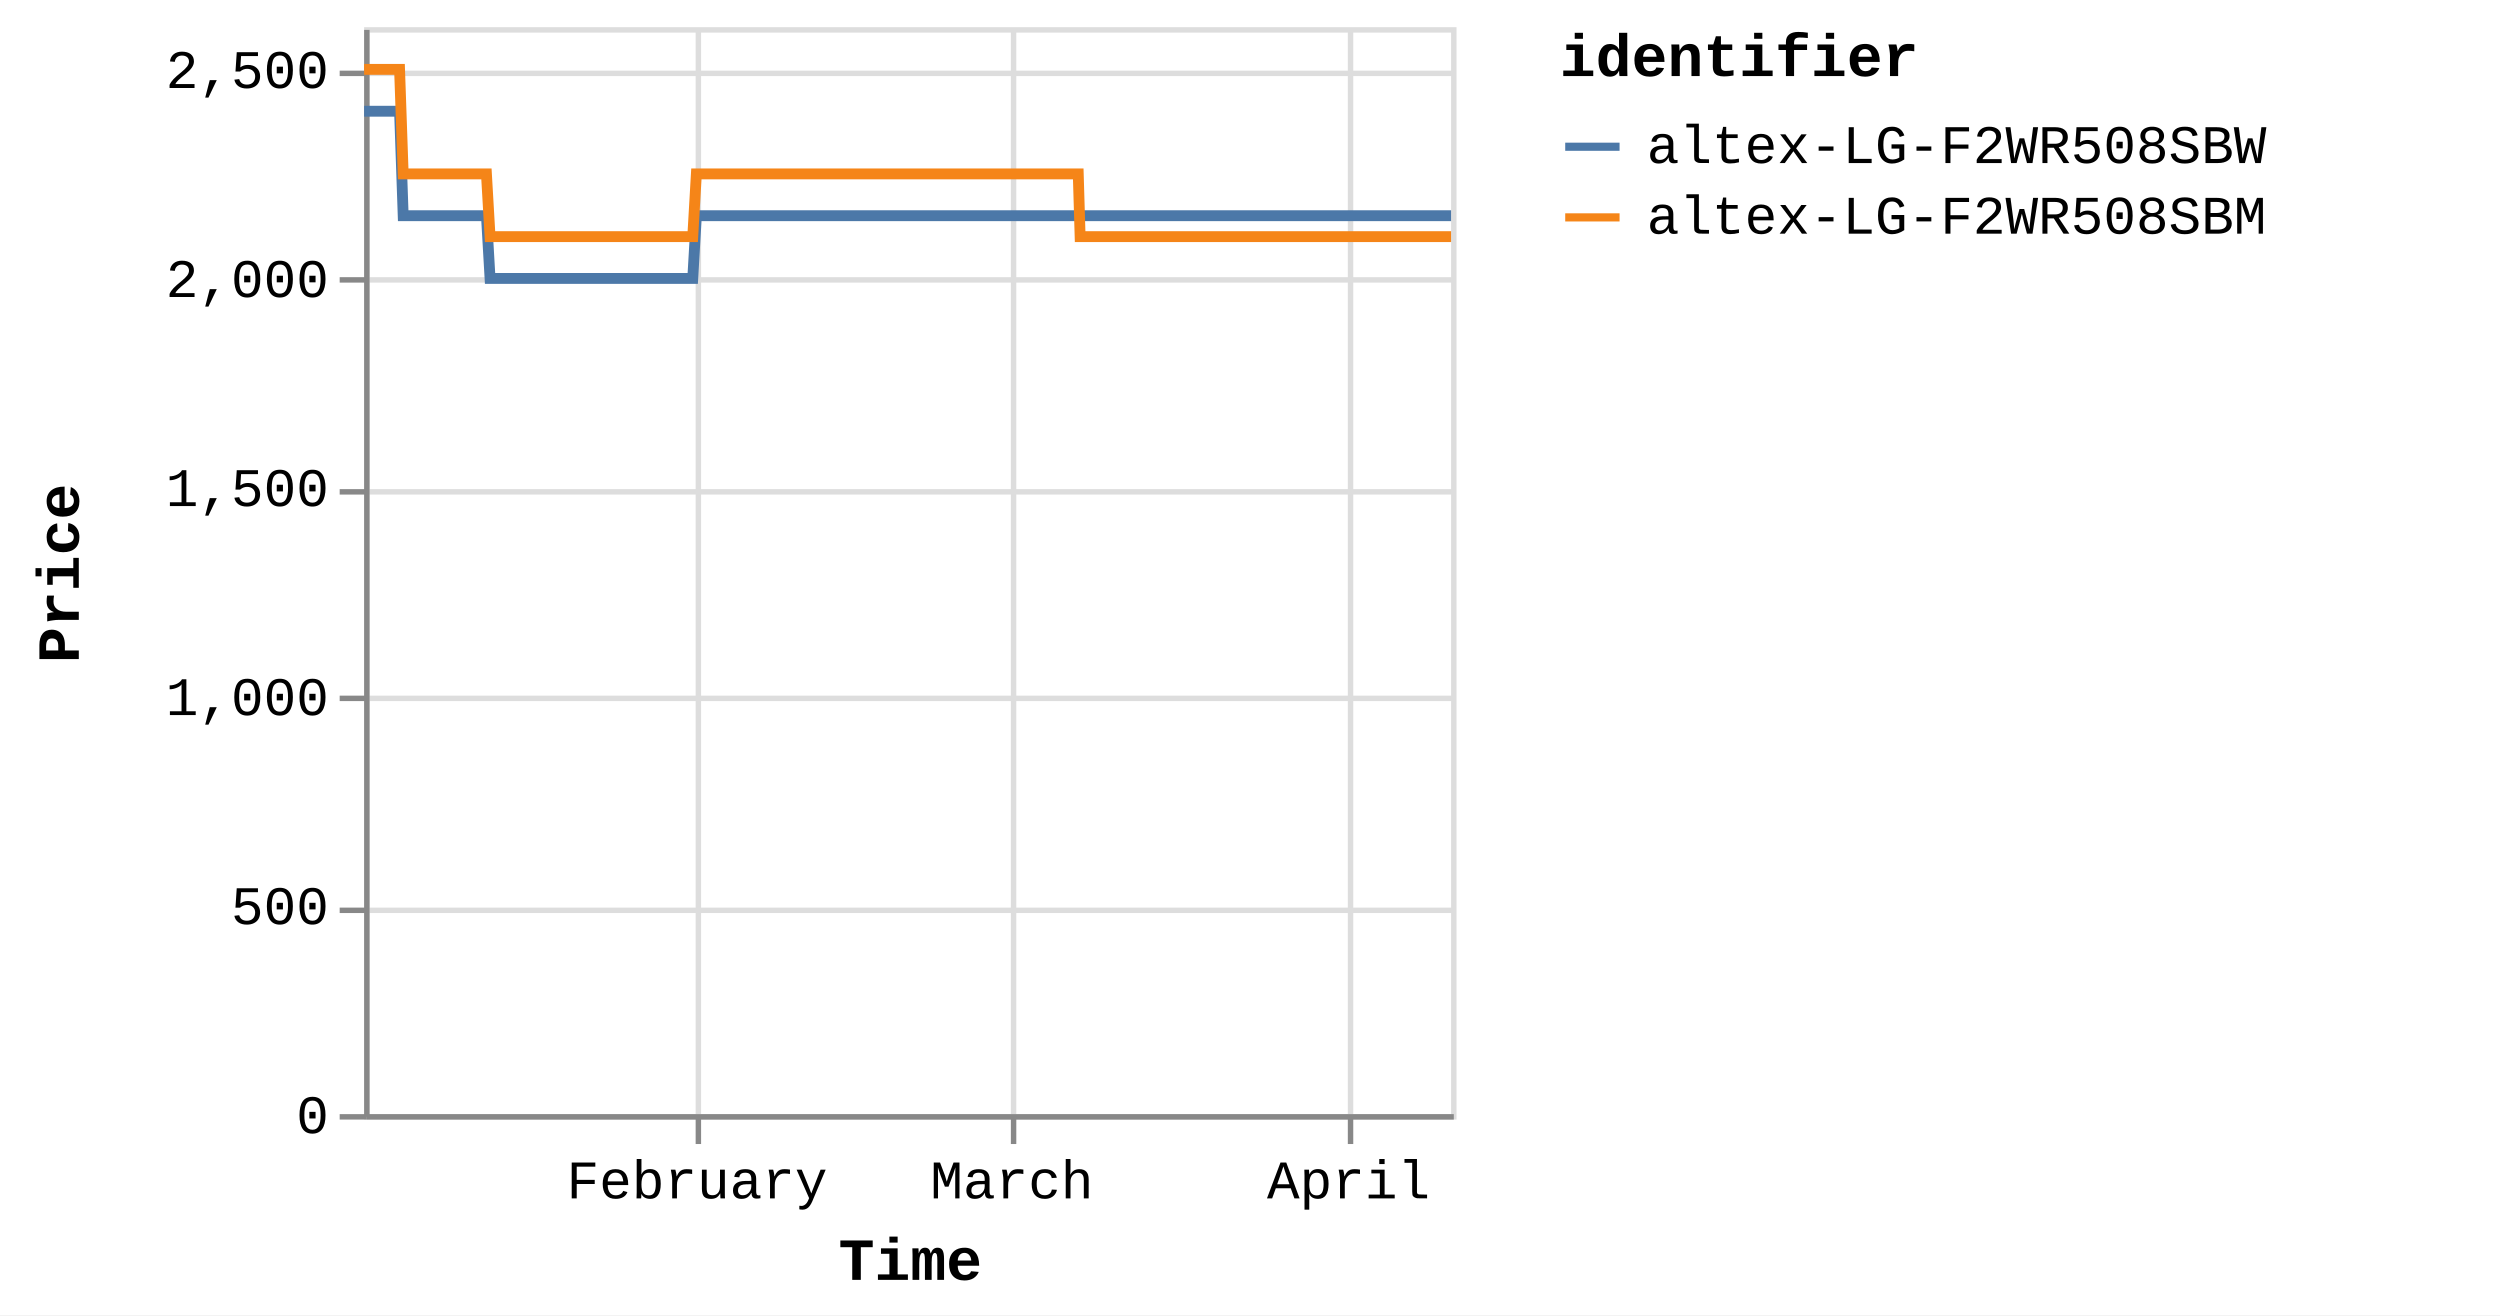
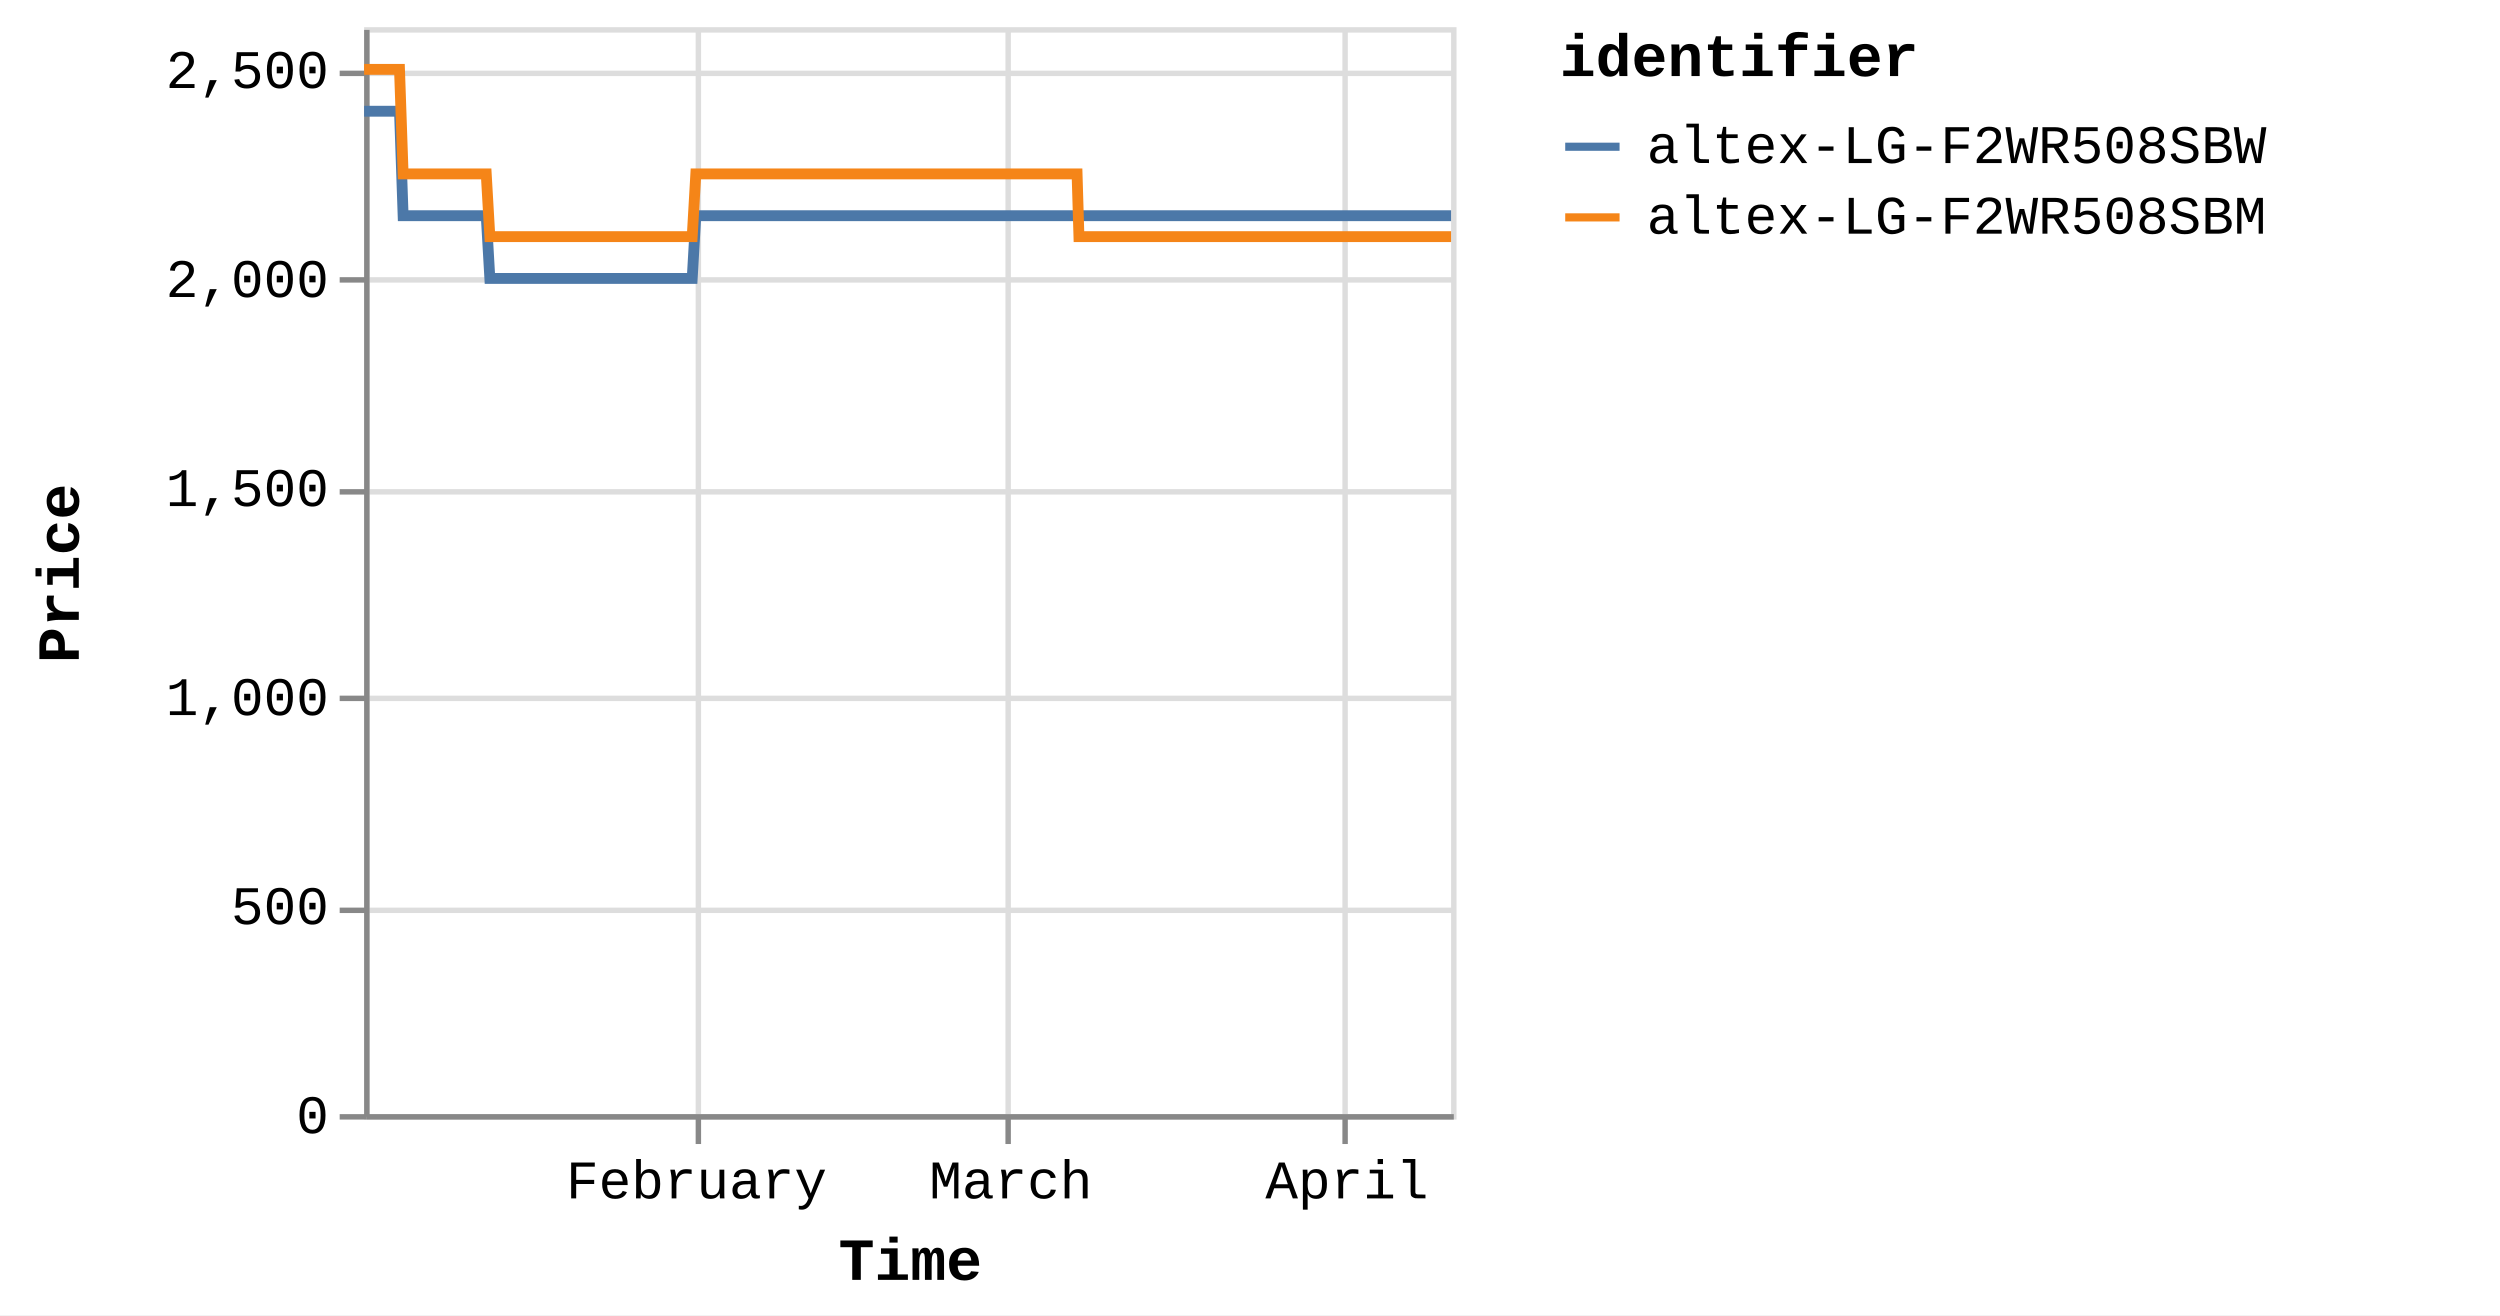
<svg xmlns="http://www.w3.org/2000/svg" version="1.1" class="marks" width="460" height="242" viewBox="0 0 460 242">
  <rect width="460" height="242" fill="white" />
  <g fill="none" stroke-miterlimit="10" transform="translate(67,5)">
    <g class="mark-group role-frame root" role="graphics-object" aria-roledescription="group mark container">
      <g transform="translate(0,0)">
        <path class="background" aria-hidden="true" d="M0.5,0.5h200v200h-200Z" stroke="#ddd" />
        <g>
          <g class="mark-group role-axis" aria-hidden="true">
            <g transform="translate(0.5,200.5)">
              <path class="background" aria-hidden="true" d="M0,0h0v0h0Z" pointer-events="none" />
              <g>
                <g class="mark-rule role-axis-grid" pointer-events="none">
                  <line transform="translate(61,-200)" x2="0" y2="200" stroke="#ddd" stroke-width="1" opacity="1" />
-                   <line transform="translate(119,-200)" x2="0" y2="200" stroke="#ddd" stroke-width="1" opacity="1" />
-                   <line transform="translate(181,-200)" x2="0" y2="200" stroke="#ddd" stroke-width="1" opacity="1" />
+                   <line transform="translate(118,-200)" x2="0" y2="200" stroke="#ddd" stroke-width="1" opacity="1" />
+                   <line transform="translate(180,-200)" x2="0" y2="200" stroke="#ddd" stroke-width="1" opacity="1" />
                </g>
              </g>
              <path class="foreground" aria-hidden="true" d="" pointer-events="none" display="none" />
            </g>
          </g>
          <g class="mark-group role-axis" aria-hidden="true">
            <g transform="translate(0.5,0.5)">
              <path class="background" aria-hidden="true" d="M0,0h0v0h0Z" pointer-events="none" />
              <g>
                <g class="mark-rule role-axis-grid" pointer-events="none">
                  <line transform="translate(0,200)" x2="200" y2="0" stroke="#ddd" stroke-width="1" opacity="1" />
                  <line transform="translate(0,162)" x2="200" y2="0" stroke="#ddd" stroke-width="1" opacity="1" />
                  <line transform="translate(0,123)" x2="200" y2="0" stroke="#ddd" stroke-width="1" opacity="1" />
                  <line transform="translate(0,85)" x2="200" y2="0" stroke="#ddd" stroke-width="1" opacity="1" />
                  <line transform="translate(0,46)" x2="200" y2="0" stroke="#ddd" stroke-width="1" opacity="1" />
                  <line transform="translate(0,8)" x2="200" y2="0" stroke="#ddd" stroke-width="1" opacity="1" />
                </g>
              </g>
              <path class="foreground" aria-hidden="true" d="" pointer-events="none" display="none" />
            </g>
          </g>
-           <g class="mark-group role-axis" role="graphics-symbol" aria-roledescription="axis" aria-label="X-axis titled 'Time' for a time scale with values from Monday, 01 January 2024, 2:19:43 PM to Wednesday, 10 April 2024, 4:42:07 PM">
+           <g class="mark-group role-axis" role="graphics-symbol" aria-roledescription="axis" aria-label="X-axis titled 'Time' for a time scale with values from Monday, 01 January 2024, 2:19:43 PM to Wednesday, 10 April 2024, 8:39:56 PM">
            <g transform="translate(0.5,200.5)">
              <path class="background" aria-hidden="true" d="M0,0h0v0h0Z" pointer-events="none" />
              <g>
                <g class="mark-rule role-axis-tick" pointer-events="none">
                  <line transform="translate(61,0)" x2="0" y2="5" stroke="#888" stroke-width="1" opacity="1" />
-                   <line transform="translate(119,0)" x2="0" y2="5" stroke="#888" stroke-width="1" opacity="1" />
-                   <line transform="translate(181,0)" x2="0" y2="5" stroke="#888" stroke-width="1" opacity="1" />
+                   <line transform="translate(118,0)" x2="0" y2="5" stroke="#888" stroke-width="1" opacity="1" />
+                   <line transform="translate(180,0)" x2="0" y2="5" stroke="#888" stroke-width="1" opacity="1" />
                </g>
                <g class="mark-text role-axis-label" pointer-events="none">
-                   <text text-anchor="middle" transform="translate(60.74587,15)" font-family="Liberation Mono" font-size="10px" fill="#000" opacity="1">February</text>
-                   <text text-anchor="middle" transform="translate(118.6886,15)" font-family="Liberation Mono" font-size="10px" fill="#000" opacity="1">March</text>
-                   <text text-anchor="middle" transform="translate(180.6273,15)" font-family="Liberation Mono" font-size="10px" fill="#000" opacity="1">April</text>
+                   <text text-anchor="middle" transform="translate(60.64581,15)" font-family="Liberation Mono" font-size="10px" fill="#000" opacity="1">February</text>
+                   <text text-anchor="middle" transform="translate(118.4931,15)" font-family="Liberation Mono" font-size="10px" fill="#000" opacity="1">March</text>
+                   <text text-anchor="middle" transform="translate(180.3298,15)" font-family="Liberation Mono" font-size="10px" fill="#000" opacity="1">April</text>
                </g>
                <g class="mark-rule role-axis-domain" pointer-events="none">
                  <line transform="translate(0,0)" x2="200" y2="0" stroke="#888" stroke-width="1" opacity="1" />
                </g>
                <g class="mark-text role-axis-title" pointer-events="none">
                  <text text-anchor="middle" transform="translate(100,30)" font-family="Liberation Mono" font-size="11px" font-weight="bold" fill="#000" opacity="1">Time</text>
                </g>
              </g>
              <path class="foreground" aria-hidden="true" d="" pointer-events="none" display="none" />
            </g>
          </g>
          <g class="mark-group role-axis" role="graphics-symbol" aria-roledescription="axis" aria-label="Y-axis titled 'Price' for a linear scale with values from 0 to 2,600">
            <g transform="translate(0.5,0.5)">
              <path class="background" aria-hidden="true" d="M0,0h0v0h0Z" pointer-events="none" />
              <g>
                <g class="mark-rule role-axis-tick" pointer-events="none">
                  <line transform="translate(0,200)" x2="-5" y2="0" stroke="#888" stroke-width="1" opacity="1" />
                  <line transform="translate(0,162)" x2="-5" y2="0" stroke="#888" stroke-width="1" opacity="1" />
                  <line transform="translate(0,123)" x2="-5" y2="0" stroke="#888" stroke-width="1" opacity="1" />
                  <line transform="translate(0,85)" x2="-5" y2="0" stroke="#888" stroke-width="1" opacity="1" />
                  <line transform="translate(0,46)" x2="-5" y2="0" stroke="#888" stroke-width="1" opacity="1" />
                  <line transform="translate(0,8)" x2="-5" y2="0" stroke="#888" stroke-width="1" opacity="1" />
                </g>
                <g class="mark-text role-axis-label" pointer-events="none">
                  <text text-anchor="end" transform="translate(-7,203)" font-family="Liberation Mono" font-size="10px" fill="#000" opacity="1">0</text>
                  <text text-anchor="end" transform="translate(-7,164.5385)" font-family="Liberation Mono" font-size="10px" fill="#000" opacity="1">500</text>
                  <text text-anchor="end" transform="translate(-7,126.0769)" font-family="Liberation Mono" font-size="10px" fill="#000" opacity="1">1,000</text>
                  <text text-anchor="end" transform="translate(-7,87.61538)" font-family="Liberation Mono" font-size="10px" fill="#000" opacity="1">1,500</text>
                  <text text-anchor="end" transform="translate(-7,49.15385)" font-family="Liberation Mono" font-size="10px" fill="#000" opacity="1">2,000</text>
                  <text text-anchor="end" transform="translate(-7,10.69231)" font-family="Liberation Mono" font-size="10px" fill="#000" opacity="1">2,500</text>
                </g>
                <g class="mark-rule role-axis-domain" pointer-events="none">
                  <line transform="translate(0,200)" x2="0" y2="-200" stroke="#888" stroke-width="1" opacity="1" />
                </g>
                <g class="mark-text role-axis-title" pointer-events="none">
                  <text text-anchor="middle" transform="translate(-51,100) rotate(-90) translate(0,-2)" font-family="Liberation Mono" font-size="11px" font-weight="bold" fill="#000" opacity="1">Price</text>
                </g>
              </g>
              <path class="foreground" aria-hidden="true" d="" pointer-events="none" display="none" />
            </g>
          </g>
          <g class="mark-group role-scope pathgroup" role="graphics-object" aria-roledescription="group mark container">
            <g transform="translate(0,0)">
              <path class="background" aria-hidden="true" d="M0,0h200v200h-200Z" />
              <g>
                <g class="mark-line role-mark marks" role="graphics-object" aria-roledescription="line mark container">
-                   <path aria-label="Time: Jan 01, 2024; Price: 2399; identifier: altex-LG-F2WR508SBW" role="graphics-symbol" aria-roledescription="line mark" d="M0,15.462L0.209,15.462L0.526,15.462L1.192,15.462L1.525,15.462L1.875,15.462L2.193,15.462L2.523,15.462L3.19,15.462L3.523,15.462L3.873,15.462L4.192,15.462L4.521,15.462L5.188,15.462L5.521,15.462L5.871,15.462L6.192,15.462L6.52,15.462L7.187,34.692L7.519,34.692L7.869,34.692L8.189,34.692L8.517,34.692L9.184,34.692L9.517,34.692L9.866,34.692L10.185,34.692L10.515,34.692L11.184,34.692L11.515,34.692L11.863,34.692L12.184,34.692L12.513,34.692L13.181,34.692L13.515,34.692L13.866,34.692L14.184,34.692L14.511,34.692L15.18,34.692L15.513,34.692L15.867,34.692L16.183,34.692L16.51,34.692L17.178,34.692L17.511,34.692L17.861,34.692L18.179,34.692L18.508,34.692L19.175,34.692L19.509,34.692L19.86,34.692L20.179,34.692L20.506,34.692L21.173,34.692L21.507,34.692L21.856,34.692L22.176,34.692L22.504,34.692L23.17,46.231L23.503,46.231L23.852,46.231L24.172,46.231L24.501,46.231L25.17,46.231L25.501,46.231L25.849,46.231L26.169,46.231L26.5,46.231L27.168,46.231L27.501,46.231L27.853,46.231L28.171,46.231L28.498,46.231L29.165,46.231L29.5,46.231L29.85,46.231L30.169,46.231L30.496,46.231L31.163,46.231L31.498,46.231L31.849,46.231L32.167,46.231L32.494,46.231L33.161,46.231L33.494,46.231L33.846,46.231L34.163,46.231L34.493,46.231L35.16,46.231L35.493,46.231L35.844,46.231L36.163,46.231L36.49,46.231L37.157,46.231L37.489,46.231L37.838,46.231L38.159,46.231L38.488,46.231L39.154,46.231L39.487,46.231L39.836,46.231L40.156,46.231L40.486,46.231L41.155,46.231L41.489,46.231L41.84,46.231L42.156,46.231L42.484,46.231L43.152,46.231L43.486,46.231L43.837,46.231L44.156,46.231L44.482,46.231L45.15,46.231L45.484,46.231L45.835,46.231L46.153,46.231L46.48,46.231L47.149,46.231L47.481,46.231L47.833,46.231L48.153,46.231L48.478,46.231L49.145,46.231L49.479,46.231L49.824,46.231L50.144,46.231L50.477,46.231L51.142,46.231L51.476,46.231L51.818,46.231L52.141,46.231L52.473,46.231L53.14,46.231L53.473,46.231L53.817,46.231L54.139,46.231L54.472,46.231L55.138,46.231L55.472,46.231L55.818,46.231L56.138,46.231L56.47,46.231L57.136,46.231L57.469,46.231L57.815,46.231L58.14,46.231L58.468,46.231L59.134,46.231L59.467,46.231L59.814,46.231L60.133,46.231L60.466,46.231L61.132,34.692L61.465,34.692L61.812,34.692L62.131,34.692L62.464,34.692L63.131,34.692L63.463,34.692L63.809,34.692L64.129,34.692L64.462,34.692L65.128,34.692L65.461,34.692L65.805,34.692L66.127,34.692L66.461,34.692L67.128,34.692L67.46,34.692L67.802,34.692L68.125,34.692L68.458,34.692L69.124,34.692L69.458,34.692L69.805,34.692L70.124,34.692L70.456,34.692L71.122,34.692L71.455,34.692L71.802,34.692L72.122,34.692L72.454,34.692L73.12,34.692L73.454,34.692L73.799,34.692L74.121,34.692L74.452,34.692L75.118,34.692L75.452,34.692L75.797,34.692L76.119,34.692L76.45,34.692L77.117,34.692L77.45,34.692L77.794,34.692L78.116,34.692L78.449,34.692L79.114,34.692L79.447,34.692L79.792,34.692L80.113,34.692L80.446,34.692L81.114,34.692L81.446,34.692L81.789,34.692L82.111,34.692L82.444,34.692L83.111,34.692L83.443,34.692L83.791,34.692L84.11,34.692L84.442,34.692L85.108,34.692L85.441,34.692L85.787,34.692L86.112,34.692L86.44,34.692L87.106,34.692L87.44,34.692L87.786,34.692L88.106,34.692L88.438,34.692L89.437,34.692L89.784,34.692L90.104,34.692L90.437,34.692L91.103,34.692L91.436,34.692L91.782,34.692L92.103,34.692L92.435,34.692L93.101,34.692L93.433,34.692L93.777,34.692L94.099,34.692L94.432,34.692L95.099,34.692L95.433,34.692L95.775,34.692L96.098,34.692L96.431,34.692L97.096,34.692L97.431,34.692L97.778,34.692L98.1,34.692L98.428,34.692L99.096,34.692L99.428,34.692L99.773,34.692L100.095,34.692L100.427,34.692L101.092,34.692L101.426,34.692L101.772,34.692L102.093,34.692L102.425,34.692L103.091,34.692L103.423,34.692L103.77,34.692L104.091,34.692L104.423,34.692L105.089,34.692L105.422,34.692L105.767,34.692L106.088,34.692L106.422,34.692L107.087,34.692L107.42,34.692L107.763,34.692L108.085,34.692L108.418,34.692L109.084,34.692L109.418,34.692L109.761,34.692L110.085,34.692L110.416,34.692L111.083,34.692L111.417,34.692L111.762,34.692L112.083,34.692L112.414,34.692L113.081,34.692L113.414,34.692L113.759,34.692L114.081,34.692L114.413,34.692L115.079,34.692L115.412,34.692L115.758,34.692L116.08,34.692L116.411,34.692L117.077,34.692L117.409,34.692L117.755,34.692L118.075,34.692L118.408,34.692L119.074,34.692L119.409,34.692L119.754,34.692L120.074,34.692L120.407,34.692L121.073,34.692L121.406,34.692L121.751,34.692L122.072,34.692L122.405,34.692L123.071,34.692L123.403,34.692L123.747,34.692L124.07,34.692L124.403,34.692L125.099,34.692L125.554,34.692L125.753,34.692L126.07,34.692L126.401,34.692L127.066,34.692L127.4,34.692L127.748,34.692L128.066,34.692L128.399,34.692L129.065,34.692L129.401,34.692L129.745,34.692L130.067,34.692L130.397,34.692L131.063,34.692L131.397,34.692L131.742,34.692L132.062,34.692L132.395,34.692L133.061,34.692L133.399,34.692L133.74,34.692L134.059,34.692L134.393,34.692L135.059,34.692L135.392,34.692L135.734,34.692L136.06,34.692L136.391,34.692L137.057,34.692L137.392,34.692L137.733,34.692L138.057,34.692L138.389,34.692L139.056,34.692L139.388,34.692L139.735,34.692L140.056,34.692L140.387,34.692L141.053,34.692L141.386,34.692L141.733,34.692L142.055,34.692L142.385,34.692L143.051,34.692L143.386,34.692L143.732,34.692L144.05,34.692L144.383,34.692L145.049,34.692L145.382,34.692L145.73,34.692L146.049,34.692L146.381,34.692L147.047,34.692L147.382,34.692L147.726,34.692L148.047,34.692L148.379,34.692L149.045,34.692L149.38,34.692L149.723,34.692L150.044,34.692L150.378,34.692L151.043,34.692L151.378,34.692L151.721,34.692L152.042,34.692L152.375,34.692L153.041,34.692L153.374,34.692L153.724,34.692L154.044,34.692L154.375,34.692L155.04,34.692L155.372,34.692L155.719,34.692L156.042,34.692L156.371,34.692L157.037,34.692L157.371,34.692L157.717,34.692L158.04,34.692L158.371,34.692L159.035,34.692L159.369,34.692L159.716,34.692L160.039,34.692L160.367,34.692L161.033,34.692L161.366,34.692L161.713,34.692L162.034,34.692L162.366,34.692L163.032,34.692L163.364,34.692L163.71,34.692L164.03,34.692L164.363,34.692L165.029,34.692L165.363,34.692L165.709,34.692L166.028,34.692L166.361,34.692L167.027,34.692L167.36,34.692L167.707,34.692L168.028,34.692L168.359,34.692L169.025,34.692L169.361,34.692L169.706,34.692L170.027,34.692L170.357,34.692L171.026,34.692L171.358,34.692L171.705,34.692L172.027,34.692L172.356,34.692L173.021,34.692L173.354,34.692L173.702,34.692L174.022,34.692L174.353,34.692L175.02,34.692L175.352,34.692L175.7,34.692L176.02,34.692L176.351,34.692L177.017,34.692L177.35,34.692L177.694,34.692L178.018,34.692L178.351,34.692L179.016,34.692L179.35,34.692L179.694,34.692L180.016,34.692L180.348,34.692L181.013,34.692L181.349,34.692L181.696,34.692L182.018,34.692L182.345,34.692L183.013,34.692L183.346,34.692L183.693,34.692L184.014,34.692L184.343,34.692L185.009,34.692L185.343,34.692L185.69,34.692L186.012,34.692L186.341,34.692L187.009,34.692L187.342,34.692L187.688,34.692L188.008,34.692L188.34,34.692L189.009,34.692L189.685,34.692L190.007,34.692L190.339,34.692L191.005,34.692L191.338,34.692L191.681,34.692L192.003,34.692L192.336,34.692L193.001,34.692L193.334,34.692L193.679,34.692L194.001,34.692L194.334,34.692L195,34.692L195.332,34.692L195.681,34.692L196.002,34.692L196.332,34.692L196.998,34.692L197.331,34.692L197.679,34.692L197.999,34.692L198.33,34.692L198.996,34.692L199.331,34.692L199.677,34.692L200,34.692" stroke="#4c78a8" stroke-width="2" />
+                   <path aria-label="Time: Jan 01, 2024; Price: 2399; identifier: altex-LG-F2WR508SBW" role="graphics-symbol" aria-roledescription="line mark" d="M0,15.462L0.209,15.462L0.525,15.462L1.19,15.462L1.522,15.462L1.872,15.462L2.19,15.462L2.519,15.462L3.184,15.462L3.517,15.462L3.867,15.462L4.185,15.462L4.513,15.462L5.179,15.462L5.512,15.462L5.861,15.462L6.182,15.462L6.509,15.462L7.175,34.692L7.507,34.692L7.856,34.692L8.176,34.692L8.503,34.692L9.169,34.692L9.501,34.692L9.849,34.692L10.169,34.692L10.498,34.692L11.165,34.692L11.496,34.692L11.844,34.692L12.164,34.692L12.493,34.692L13.16,34.692L13.493,34.692L13.843,34.692L14.161,34.692L14.487,34.692L15.155,34.692L15.487,34.692L15.841,34.692L16.156,34.692L16.482,34.692L17.149,34.692L17.482,34.692L17.832,34.692L18.149,34.692L18.477,34.692L19.144,34.692L19.476,34.692L19.827,34.692L20.145,34.692L20.472,34.692L21.138,34.692L21.471,34.692L21.82,34.692L22.139,34.692L22.467,34.692L23.132,46.231L23.464,46.231L23.812,46.231L24.132,46.231L24.461,46.231L25.128,46.231L25.459,46.231L25.807,46.231L26.126,46.231L26.456,46.231L27.123,46.231L27.456,46.231L27.807,46.231L28.124,46.231L28.451,46.231L29.117,46.231L29.451,46.231L29.801,46.231L30.12,46.231L30.445,46.231L31.112,46.231L31.446,46.231L31.796,46.231L32.114,46.231L32.44,46.231L33.106,46.231L33.439,46.231L33.79,46.231L34.107,46.231L34.436,46.231L35.102,46.231L35.434,46.231L35.785,46.231L36.103,46.231L36.43,46.231L37.096,46.231L37.427,46.231L37.776,46.231L38.096,46.231L38.425,46.231L39.09,46.231L39.422,46.231L39.77,46.231L40.09,46.231L40.419,46.231L41.087,46.231L41.42,46.231L41.771,46.231L42.087,46.231L42.414,46.231L43.081,46.231L43.415,46.231L43.765,46.231L44.083,46.231L44.409,46.231L45.076,46.231L45.409,46.231L45.76,46.231L46.077,46.231L46.404,46.231L47.071,46.231L47.403,46.231L47.755,46.231L48.073,46.231L48.398,46.231L49.064,46.231L49.397,46.231L49.742,46.231L50.061,46.231L50.394,46.231L51.058,46.231L51.391,46.231L51.732,46.231L52.055,46.231L52.387,46.231L53.053,46.231L53.385,46.231L53.728,46.231L54.05,46.231L54.382,46.231L55.047,46.231L55.381,46.231L55.726,46.231L56.045,46.231L56.377,46.231L57.041,46.231L57.374,46.231L57.72,46.231L58.044,46.231L58.371,46.231L59.036,46.231L59.369,46.231L59.715,46.231L60.034,46.231L60.366,46.231L61.031,34.692L61.364,34.692L61.71,34.692L62.029,34.692L62.361,34.692L63.027,34.692L63.358,34.692L63.704,34.692L64.023,34.692L64.356,34.692L65.021,34.692L65.354,34.692L65.696,34.692L66.018,34.692L66.352,34.692L67.017,34.692L67.349,34.692L67.691,34.692L68.013,34.692L68.345,34.692L69.01,34.692L69.344,34.692L69.69,34.692L70.008,34.692L70.34,34.692L71.005,34.692L71.337,34.692L71.684,34.692L72.003,34.692L72.335,34.692L73,34.692L73.333,34.692L73.678,34.692L73.999,34.692L74.33,34.692L74.994,34.692L75.328,34.692L75.672,34.692L75.993,34.692L76.324,34.692L76.99,34.692L77.322,34.692L77.666,34.692L77.987,34.692L78.32,34.692L78.984,34.692L79.316,34.692L79.66,34.692L79.981,34.692L80.314,34.692L80.98,34.692L81.312,34.692L81.654,34.692L81.976,34.692L82.308,34.692L82.974,34.692L83.306,34.692L83.653,34.692L83.972,34.692L84.303,34.692L84.968,34.692L85.301,34.692L85.646,34.692L85.97,34.692L86.298,34.692L86.963,34.692L87.296,34.692L87.642,34.692L87.961,34.692L88.292,34.692L89.29,34.692L89.636,34.692L89.955,34.692L90.288,34.692L90.953,34.692L91.285,34.692L91.631,34.692L91.952,34.692L92.282,34.692L92.948,34.692L93.279,34.692L93.622,34.692L93.944,34.692L94.277,34.692L94.942,34.692L95.276,34.692L95.617,34.692L95.94,34.692L96.272,34.692L96.937,34.692L97.27,34.692L97.616,34.692L97.938,34.692L98.266,34.692L98.932,34.692L99.264,34.692L99.609,34.692L99.93,34.692L100.262,34.692L100.926,34.692L101.259,34.692L101.605,34.692L101.925,34.692L102.256,34.692L102.921,34.692L103.253,34.692L103.599,34.692L103.92,34.692L104.251,34.692L104.916,34.692L105.248,34.692L105.592,34.692L105.913,34.692L106.247,34.692L106.91,34.692L107.243,34.692L107.585,34.692L107.907,34.692L108.239,34.692L108.905,34.692L109.238,34.692L109.58,34.692L109.904,34.692L110.234,34.692L110.9,34.692L111.233,34.692L111.578,34.692L111.898,34.692L112.229,34.692L112.894,34.692L113.227,34.692L113.572,34.692L113.893,34.692L114.224,34.692L114.889,34.692L115.222,34.692L115.567,34.692L115.888,34.692L116.219,34.692L116.884,34.692L117.216,34.692L117.561,34.692L117.881,34.692L118.213,34.692L118.878,34.692L119.212,34.692L119.557,34.692L119.877,34.692L120.209,34.692L120.873,34.692L121.206,34.692L121.551,34.692L121.871,34.692L122.203,34.692L122.868,34.692L123.2,34.692L123.543,34.692L123.865,34.692L124.198,34.692L124.893,34.692L125.348,34.692L125.546,34.692L125.862,34.692L126.193,34.692L126.857,34.692L127.19,34.692L127.537,34.692L127.855,34.692L128.187,34.692L128.852,34.692L129.187,34.692L129.532,34.692L129.852,34.692L130.182,34.692L130.847,34.692L131.18,34.692L131.525,34.692L131.845,34.692L132.177,34.692L132.842,34.692L133.179,34.692L133.52,34.692L133.839,34.692L134.171,34.692L134.837,34.692L135.169,34.692L135.511,34.692L135.835,34.692L136.166,34.692L136.831,34.692L137.166,34.692L137.506,34.692L137.83,34.692L138.161,34.692L138.827,34.692L139.158,34.692L139.505,34.692L139.826,34.692L140.156,34.692L140.821,34.692L141.153,34.692L141.5,34.692L141.821,34.692L142.15,34.692L142.816,34.692L143.15,34.692L143.495,34.692L143.813,34.692L144.145,34.692L144.81,34.692L145.143,34.692L145.49,34.692L145.809,34.692L146.14,34.692L146.805,34.692L147.14,34.692L147.483,34.692L147.803,34.692L148.135,34.692L148.8,34.692L149.134,34.692L149.477,34.692L149.797,34.692L150.131,34.692L150.794,34.692L151.129,34.692L151.471,34.692L151.791,34.692L152.124,34.692L152.789,34.692L153.121,34.692L153.47,34.692L153.79,34.692L154.121,34.692L154.785,34.692L155.116,34.692L155.462,34.692L155.785,34.692L156.113,34.692L156.778,34.692L157.112,34.692L157.457,34.692L157.78,34.692L158.11,34.692L158.773,34.692L159.107,34.692L159.453,34.692L159.775,34.692L160.103,34.692L160.768,34.692L161.1,34.692L161.446,34.692L161.767,34.692L162.098,34.692L162.763,34.692L163.095,34.692L163.44,34.692L163.76,34.692L164.092,34.692L164.758,34.692L165.09,34.692L165.437,34.692L165.755,34.692L166.087,34.692L166.752,34.692L167.085,34.692L167.431,34.692L167.751,34.692L168.082,34.692L168.747,34.692L169.082,34.692L169.426,34.692L169.747,34.692L170.077,34.692L170.744,34.692L171.076,34.692L171.422,34.692L171.744,34.692L172.072,34.692L172.736,34.692L173.069,34.692L173.416,34.692L173.736,34.692L174.066,34.692L174.732,34.692L175.064,34.692L175.411,34.692L175.73,34.692L176.061,34.692L176.726,34.692L177.058,34.692L177.401,34.692L177.724,34.692L178.057,34.692L178.721,34.692L179.055,34.692L179.398,34.692L179.72,34.692L180.051,34.692L180.715,34.692L181.05,34.692L181.397,34.692L181.718,34.692L182.045,34.692L182.711,34.692L183.044,34.692L183.391,34.692L183.711,34.692L184.039,34.692L184.705,34.692L185.037,34.692L185.384,34.692L185.706,34.692L186.035,34.692L186.701,34.692L187.033,34.692L187.379,34.692L187.699,34.692L188.03,34.692L188.697,34.692L189.373,34.692L189.694,34.692L190.025,34.692L190.69,34.692L191.022,34.692L191.365,34.692L191.687,34.692L192.019,34.692L192.683,34.692L193.016,34.692L193.36,34.692L193.681,34.692L194.014,34.692L194.679,34.692L195.011,34.692L195.359,34.692L195.679,34.692L196.008,34.692L196.674,34.692L197.006,34.692L197.353,34.692L197.673,34.692L198.003,34.692L198.668,34.692L199.003,34.692L199.348,34.692L199.67,34.692L200,34.692" stroke="#4c78a8" stroke-width="2" />
                </g>
              </g>
              <path class="foreground" aria-hidden="true" d="" display="none" />
            </g>
            <g transform="translate(0,0)">
              <path class="background" aria-hidden="true" d="M0,0h200v200h-200Z" />
              <g>
                <g class="mark-line role-mark marks" role="graphics-object" aria-roledescription="line mark container">
-                   <path aria-label="Time: Jan 01, 2024; Price: 2499; identifier: altex-LG-F2WR508SBM" role="graphics-symbol" aria-roledescription="line mark" d="M0,7.769L0.209,7.769L0.526,7.769L1.192,7.769L1.525,7.769L1.875,7.769L2.193,7.769L2.523,7.769L3.19,7.769L3.523,7.769L3.873,7.769L4.192,7.769L4.521,7.769L5.188,7.769L5.521,7.769L5.871,7.769L6.192,7.769L6.52,7.769L7.187,27L7.519,27L7.869,27L8.189,27L8.517,27L9.184,27L9.517,27L9.866,27L10.185,27L10.515,27L11.184,27L11.515,27L11.864,27L12.184,27L12.514,27L13.181,27L13.515,27L13.866,27L14.184,27L14.511,27L15.18,27L15.513,27L15.867,27L16.183,27L16.51,27L17.178,27L17.511,27L17.861,27L18.179,27L18.508,27L19.175,27L19.509,27L19.86,27L20.179,27L20.506,27L21.173,27L21.507,27L21.856,27L22.176,27L22.504,27L23.17,38.538L23.503,38.538L23.852,38.538L24.172,38.538L24.501,38.538L25.17,38.538L25.501,38.538L25.849,38.538L26.169,38.538L26.5,38.538L27.168,38.538L27.501,38.538L27.853,38.538L28.171,38.538L28.498,38.538L29.165,38.538L29.5,38.538L29.85,38.538L30.17,38.538L30.496,38.538L31.163,38.538L31.498,38.538L31.849,38.538L32.167,38.538L32.494,38.538L33.161,38.538L33.494,38.538L33.846,38.538L34.163,38.538L34.493,38.538L35.16,38.538L35.493,38.538L35.844,38.538L36.163,38.538L36.49,38.538L37.157,38.538L37.489,38.538L37.838,38.538L38.159,38.538L38.488,38.538L39.154,38.538L39.487,38.538L39.836,38.538L40.156,38.538L40.486,38.538L41.155,38.538L41.489,38.538L41.84,38.538L42.157,38.538L42.484,38.538L43.152,38.538L43.486,38.538L43.838,38.538L44.156,38.538L44.482,38.538L45.15,38.538L45.484,38.538L45.835,38.538L46.153,38.538L46.48,38.538L47.149,38.538L47.481,38.538L47.833,38.538L48.153,38.538L48.478,38.538L49.145,38.538L49.479,38.538L49.824,38.538L50.144,38.538L50.477,38.538L51.142,38.538L51.476,38.538L51.818,38.538L52.141,38.538L52.473,38.538L53.14,38.538L53.473,38.538L53.817,38.538L54.139,38.538L54.472,38.538L55.138,38.538L55.472,38.538L55.818,38.538L56.138,38.538L56.47,38.538L57.136,38.538L57.469,38.538L57.815,38.538L58.14,38.538L58.468,38.538L59.134,38.538L59.467,38.538L59.814,38.538L60.133,38.538L60.466,38.538L61.132,27L61.465,27L61.812,27L62.131,27L62.464,27L63.131,27L63.463,27L63.809,27L64.129,27L64.462,27L65.128,27L65.461,27L65.805,27L66.127,27L66.461,27L67.128,27L67.46,27L67.802,27L68.125,27L68.458,27L69.124,27L69.458,27L69.805,27L70.124,27L70.456,27L71.122,27L71.455,27L71.802,27L72.122,27L72.454,27L73.12,27L73.454,27L73.799,27L74.122,27L74.452,27L75.118,27L75.452,27L75.797,27L76.119,27L76.45,27L77.117,27L77.45,27L77.794,27L78.116,27L78.449,27L79.114,27L79.447,27L79.792,27L80.113,27L80.447,27L81.114,27L81.446,27L81.789,27L82.111,27L82.444,27L83.111,27L83.443,27L83.792,27L84.11,27L84.442,27L85.108,27L85.441,27L85.787,27L86.112,27L86.441,27L87.106,27L87.44,27L87.786,27L88.107,27L88.438,27L89.437,27L89.784,27L90.104,27L90.437,27L91.103,27L91.436,27L91.782,27L92.104,27L92.435,27L93.101,27L93.433,27L93.777,27L94.099,27L94.432,27L95.099,27L95.433,27L95.775,27L96.098,27L96.431,27L97.097,27L97.431,27L97.778,27L98.1,27L98.428,27L99.096,27L99.428,27L99.773,27L100.095,27L100.428,27L101.092,27L101.426,27L101.773,27L102.093,27L102.425,27L103.091,27L103.423,27L103.77,27L104.091,27L104.423,27L105.089,27L105.422,27L105.767,27L106.088,27L106.423,27L107.087,27L107.42,27L107.763,27L108.086,27L108.418,27L109.084,27L109.418,27L109.761,27L110.086,27L110.416,27L111.083,27L111.417,27L111.762,27L112.083,27L112.414,27L113.081,27L113.414,27L113.76,27L114.081,27L114.413,27L115.079,27L115.412,27L115.758,27L116.08,27L116.411,27L117.077,27L117.41,27L117.755,27L118.075,27L118.408,27L119.075,27L119.409,27L119.754,27L120.075,27L120.407,27L121.073,27L121.406,27L121.752,27L122.072,27L122.405,27L123.071,27L123.404,27L123.747,27L124.07,27L124.403,27L125.1,27L125.554,27L125.753,27L126.07,27L126.401,27L127.067,27L127.4,27L127.748,27L128.066,27L128.399,27L129.065,27L129.401,27L129.746,27L130.067,27L130.397,27L131.063,27L131.397,27L131.742,38.538L132.062,38.538L132.395,38.538L133.061,38.538L133.399,38.538L133.74,38.538L134.06,38.538L134.393,38.538L135.059,38.538L135.392,38.538L135.734,38.538L136.06,38.538L136.391,38.538L137.057,38.538L137.392,38.538L137.733,38.538L138.057,38.538L138.389,38.538L139.057,38.538L139.388,38.538L139.736,38.538L140.057,38.538L140.387,38.538L141.053,38.538L141.386,38.538L141.733,38.538L142.055,38.538L142.385,38.538L143.052,38.538L143.386,38.538L143.732,38.538L144.05,38.538L144.383,38.538L145.049,38.538L145.382,38.538L145.73,38.538L146.049,38.538L146.381,38.538L147.047,38.538L147.382,38.538L147.726,38.538L148.047,38.538L148.379,38.538L149.045,38.538L149.38,38.538L149.723,38.538L150.045,38.538L150.378,38.538L151.043,38.538L151.378,38.538L151.721,38.538L152.042,38.538L152.375,38.538L153.041,38.538L153.374,38.538L153.724,38.538L154.044,38.538L154.375,38.538L155.04,38.538L155.372,38.538L155.719,38.538L156.042,38.538L156.371,38.538L157.037,38.538L157.371,38.538L157.717,38.538L158.04,38.538L158.371,38.538L159.035,38.538L159.369,38.538L159.716,38.538L160.039,38.538L160.368,38.538L161.034,38.538L161.366,38.538L161.713,38.538L162.034,38.538L162.366,38.538L163.032,38.538L163.364,38.538L163.71,38.538L164.03,38.538L164.363,38.538L165.03,38.538L165.363,38.538L165.71,38.538L166.028,38.538L166.361,38.538L167.028,38.538L167.361,38.538L167.707,38.538L168.028,38.538L168.359,38.538L169.025,38.538L169.361,38.538L169.706,38.538L170.028,38.538L170.357,38.538L171.026,38.538L171.358,38.538L171.705,38.538L172.027,38.538L172.356,38.538L173.021,38.538L173.355,38.538L173.703,38.538L174.022,38.538L174.353,38.538L175.02,38.538L175.353,38.538L175.701,38.538L176.02,38.538L176.351,38.538L177.017,38.538L177.35,38.538L177.694,38.538L178.018,38.538L178.351,38.538L179.016,38.538L179.35,38.538L179.694,38.538L180.016,38.538L180.348,38.538L181.013,38.538L181.349,38.538L181.696,38.538L182.018,38.538L182.345,38.538L183.013,38.538L183.346,38.538L183.694,38.538L184.014,38.538L184.343,38.538L185.009,38.538L185.343,38.538L185.69,38.538L186.012,38.538L186.342,38.538L187.009,38.538L187.342,38.538L187.688,38.538L188.009,38.538L188.34,38.538L189.009,38.538L189.685,38.538L190.007,38.538L190.339,38.538L191.005,38.538L191.338,38.538L191.681,38.538L192.003,38.538L192.336,38.538L193.001,38.538L193.335,38.538L193.679,38.538L194.001,38.538L194.334,38.538L195.001,38.538L195.333,38.538L195.681,38.538L196.002,38.538L196.332,38.538L196.998,38.538L197.331,38.538L197.679,38.538L197.999,38.538L198.33,38.538L198.996,38.538L199.331,38.538L199.677,38.538L200,38.538" stroke="#f58518" stroke-width="2" />
+                   <path aria-label="Time: Jan 01, 2024; Price: 2499; identifier: altex-LG-F2WR508SBM" role="graphics-symbol" aria-roledescription="line mark" d="M0,7.769L0.209,7.769L0.525,7.769L1.19,7.769L1.523,7.769L1.872,7.769L2.19,7.769L2.519,7.769L3.185,7.769L3.517,7.769L3.867,7.769L4.185,7.769L4.514,7.769L5.179,7.769L5.512,7.769L5.861,7.769L6.182,7.769L6.509,7.769L7.175,27L7.507,27L7.856,27L8.176,27L8.503,27L9.169,27L9.501,27L9.849,27L10.169,27L10.498,27L11.165,27L11.496,27L11.844,27L12.164,27L12.493,27L13.16,27L13.493,27L13.843,27L14.161,27L14.487,27L15.155,27L15.487,27L15.841,27L16.156,27L16.482,27L17.15,27L17.482,27L17.832,27L18.149,27L18.477,27L19.144,27L19.476,27L19.827,27L20.145,27L20.472,27L21.138,27L21.471,27L21.82,27L22.139,27L22.467,27L23.132,38.538L23.464,38.538L23.812,38.538L24.132,38.538L24.461,38.538L25.128,38.538L25.459,38.538L25.807,38.538L26.126,38.538L26.456,38.538L27.123,38.538L27.456,38.538L27.807,38.538L28.125,38.538L28.451,38.538L29.117,38.538L29.451,38.538L29.801,38.538L30.12,38.538L30.445,38.538L31.112,38.538L31.446,38.538L31.796,38.538L32.114,38.538L32.44,38.538L33.106,38.538L33.439,38.538L33.79,38.538L34.107,38.538L34.436,38.538L35.102,38.538L35.434,38.538L35.785,38.538L36.104,38.538L36.43,38.538L37.096,38.538L37.427,38.538L37.776,38.538L38.096,38.538L38.425,38.538L39.09,38.538L39.422,38.538L39.77,38.538L40.09,38.538L40.419,38.538L41.087,38.538L41.421,38.538L41.771,38.538L42.087,38.538L42.414,38.538L43.081,38.538L43.415,38.538L43.765,38.538L44.084,38.538L44.409,38.538L45.076,38.538L45.409,38.538L45.76,38.538L46.077,38.538L46.404,38.538L47.071,38.538L47.403,38.538L47.755,38.538L48.073,38.538L48.398,38.538L49.064,38.538L49.398,38.538L49.742,38.538L50.061,38.538L50.394,38.538L51.058,38.538L51.391,38.538L51.732,38.538L52.055,38.538L52.387,38.538L53.053,38.538L53.385,38.538L53.728,38.538L54.05,38.538L54.382,38.538L55.047,38.538L55.381,38.538L55.726,38.538L56.045,38.538L56.377,38.538L57.042,38.538L57.374,38.538L57.72,38.538L58.044,38.538L58.371,38.538L59.036,38.538L59.369,38.538L59.715,38.538L60.034,38.538L60.366,38.538L61.031,27L61.364,27L61.71,27L62.029,27L62.361,27L63.027,27L63.359,27L63.704,27L64.023,27L64.356,27L65.021,27L65.354,27L65.696,27L66.018,27L66.352,27L67.017,27L67.349,27L67.691,27L68.013,27L68.345,27L69.01,27L69.344,27L69.69,27L70.008,27L70.34,27L71.005,27L71.338,27L71.684,27L72.003,27L72.335,27L73,27L73.333,27L73.678,27L73.999,27L74.33,27L74.995,27L75.328,27L75.673,27L75.993,27L76.324,27L76.99,27L77.322,27L77.666,27L77.987,27L78.32,27L78.984,27L79.316,27L79.66,27L79.981,27L80.314,27L80.98,27L81.312,27L81.654,27L81.976,27L82.309,27L82.974,27L83.306,27L83.654,27L83.972,27L84.303,27L84.968,27L85.301,27L85.646,27L85.971,27L86.298,27L86.963,27L87.296,27L87.642,27L87.961,27L88.292,27L89.29,27L89.636,27L89.956,27L90.288,27L90.953,27L91.285,27L91.631,27L91.952,27L92.282,27L92.948,27L93.279,27L93.622,27L93.944,27L94.277,27L94.942,27L95.276,27L95.617,27L95.94,27L96.272,27L96.937,27L97.27,27L97.617,27L97.938,27L98.266,27L98.932,27L99.264,27L99.609,27L99.93,27L100.262,27L100.926,27L101.259,27L101.605,27L101.925,27L102.257,27L102.921,27L103.253,27L103.599,27L103.92,27L104.251,27L104.916,27L105.248,27L105.593,27L105.913,27L106.247,27L106.91,27L107.243,27L107.585,27L107.907,27L108.239,27L108.905,27L109.238,27L109.58,27L109.904,27L110.234,27L110.9,27L111.233,27L111.578,27L111.898,27L112.229,27L112.894,27L113.227,27L113.572,27L113.893,27L114.224,27L114.889,27L115.222,27L115.567,27L115.888,27L116.219,27L116.884,27L117.216,27L117.561,27L117.881,27L118.213,27L118.878,27L119.212,27L119.557,27L119.877,27L120.209,27L120.874,27L121.206,27L121.551,27L121.871,27L122.203,27L122.868,27L123.2,27L123.543,27L123.865,27L124.198,27L124.893,27L125.348,27L125.546,27L125.862,27L126.193,27L126.857,27L127.19,27L127.537,27L127.855,27L128.187,27L128.852,27L129.187,27L129.532,27L129.852,27L130.182,27L130.847,27L131.18,27L131.525,38.538L131.845,38.538L132.177,38.538L132.842,38.538L133.179,38.538L133.52,38.538L133.839,38.538L134.171,38.538L134.837,38.538L135.169,38.538L135.511,38.538L135.836,38.538L136.166,38.538L136.831,38.538L137.166,38.538L137.506,38.538L137.83,38.538L138.161,38.538L138.828,38.538L139.158,38.538L139.505,38.538L139.826,38.538L140.156,38.538L140.821,38.538L141.153,38.538L141.5,38.538L141.821,38.538L142.15,38.538L142.816,38.538L143.15,38.538L143.495,38.538L143.813,38.538L144.145,38.538L144.81,38.538L145.143,38.538L145.49,38.538L145.809,38.538L146.14,38.538L146.805,38.538L147.14,38.538L147.483,38.538L147.803,38.538L148.135,38.538L148.8,38.538L149.134,38.538L149.477,38.538L149.797,38.538L150.131,38.538L150.794,38.538L151.129,38.538L151.471,38.538L151.792,38.538L152.124,38.538L152.789,38.538L153.122,38.538L153.471,38.538L153.79,38.538L154.121,38.538L154.785,38.538L155.117,38.538L155.462,38.538L155.785,38.538L156.113,38.538L156.779,38.538L157.112,38.538L157.457,38.538L157.78,38.538L158.11,38.538L158.773,38.538L159.107,38.538L159.453,38.538L159.776,38.538L160.103,38.538L160.768,38.538L161.101,38.538L161.447,38.538L161.767,38.538L162.098,38.538L162.763,38.538L163.095,38.538L163.44,38.538L163.76,38.538L164.092,38.538L164.758,38.538L165.09,38.538L165.437,38.538L165.755,38.538L166.087,38.538L166.752,38.538L167.085,38.538L167.431,38.538L167.751,38.538L168.082,38.538L168.747,38.538L169.082,38.538L169.426,38.538L169.747,38.538L170.077,38.538L170.744,38.538L171.076,38.538L171.422,38.538L171.744,38.538L172.072,38.538L172.736,38.538L173.069,38.538L173.416,38.538L173.736,38.538L174.066,38.538L174.732,38.538L175.064,38.538L175.411,38.538L175.73,38.538L176.061,38.538L176.726,38.538L177.058,38.538L177.402,38.538L177.724,38.538L178.057,38.538L178.721,38.538L179.055,38.538L179.398,38.538L179.72,38.538L180.051,38.538L180.715,38.538L181.05,38.538L181.397,38.538L181.718,38.538L182.045,38.538L182.712,38.538L183.044,38.538L183.391,38.538L183.711,38.538L184.04,38.538L184.705,38.538L185.037,38.538L185.384,38.538L185.706,38.538L186.035,38.538L186.701,38.538L187.033,38.538L187.379,38.538L187.699,38.538L188.03,38.538L188.697,38.538L189.373,38.538L189.694,38.538L190.025,38.538L190.69,38.538L191.023,38.538L191.365,38.538L191.687,38.538L192.019,38.538L192.684,38.538L193.016,38.538L193.36,38.538L193.681,38.538L194.014,38.538L194.679,38.538L195.011,38.538L195.359,38.538L195.679,38.538L196.008,38.538L196.674,38.538L197.006,38.538L197.353,38.538L197.673,38.538L198.003,38.538L198.668,38.538L199.003,38.538L199.348,38.538L199.671,38.538L200,38.538" stroke="#f58518" stroke-width="2" />
                </g>
              </g>
              <path class="foreground" aria-hidden="true" d="" display="none" />
            </g>
          </g>
          <g class="mark-group role-legend" role="graphics-symbol" aria-roledescription="legend" aria-label="Symbol legend titled 'identifier' for stroke color with 2 values: altex-LG-F2WR508SBW, altex-LG-F2WR508SBM">
            <g transform="translate(220,0)">
              <path class="background" aria-hidden="true" d="M0,0h168v40h-168Z" pointer-events="none" />
              <g>
                <g class="mark-group role-legend-entry">
                  <g transform="translate(0,16)">
                    <path class="background" aria-hidden="true" d="M0,0h0v0h0Z" pointer-events="none" />
                    <g>
                      <g class="mark-group role-scope" role="graphics-object" aria-roledescription="group mark container">
                        <g transform="translate(0,0)">
                          <path class="background" aria-hidden="true" d="M0,0h168v11h-168Z" pointer-events="none" opacity="1" />
                          <g>
                            <g class="mark-symbol role-legend-symbol" pointer-events="none">
                              <path transform="translate(6,6)" d="M-5,0L5,0" stroke="#4c78a8" stroke-width="1.5" opacity="1" />
                            </g>
                            <g class="mark-text role-legend-label" pointer-events="none">
                              <text text-anchor="start" transform="translate(16,9)" font-family="Liberation Mono" font-size="10px" fill="#000" opacity="1">altex-LG-F2WR508SBW</text>
                            </g>
                          </g>
                          <path class="foreground" aria-hidden="true" d="" pointer-events="none" display="none" />
                        </g>
                        <g transform="translate(0,13)">
                          <path class="background" aria-hidden="true" d="M0,0h168v11h-168Z" pointer-events="none" opacity="1" />
                          <g>
                            <g class="mark-symbol role-legend-symbol" pointer-events="none">
                              <path transform="translate(6,6)" d="M-5,0L5,0" stroke="#f58518" stroke-width="1.5" opacity="1" />
                            </g>
                            <g class="mark-text role-legend-label" pointer-events="none">
                              <text text-anchor="start" transform="translate(16,9)" font-family="Liberation Mono" font-size="10px" fill="#000" opacity="1">altex-LG-F2WR508SBM</text>
                            </g>
                          </g>
                          <path class="foreground" aria-hidden="true" d="" pointer-events="none" display="none" />
                        </g>
                      </g>
                    </g>
                    <path class="foreground" aria-hidden="true" d="" pointer-events="none" display="none" />
                  </g>
                </g>
                <g class="mark-text role-legend-title" pointer-events="none">
                  <text text-anchor="start" transform="translate(0,9)" font-family="Liberation Mono" font-size="11px" font-weight="bold" fill="#000" opacity="1">identifier</text>
                </g>
              </g>
              <path class="foreground" aria-hidden="true" d="" pointer-events="none" display="none" />
            </g>
          </g>
        </g>
        <path class="foreground" aria-hidden="true" d="" display="none" />
      </g>
    </g>
  </g>
</svg>
